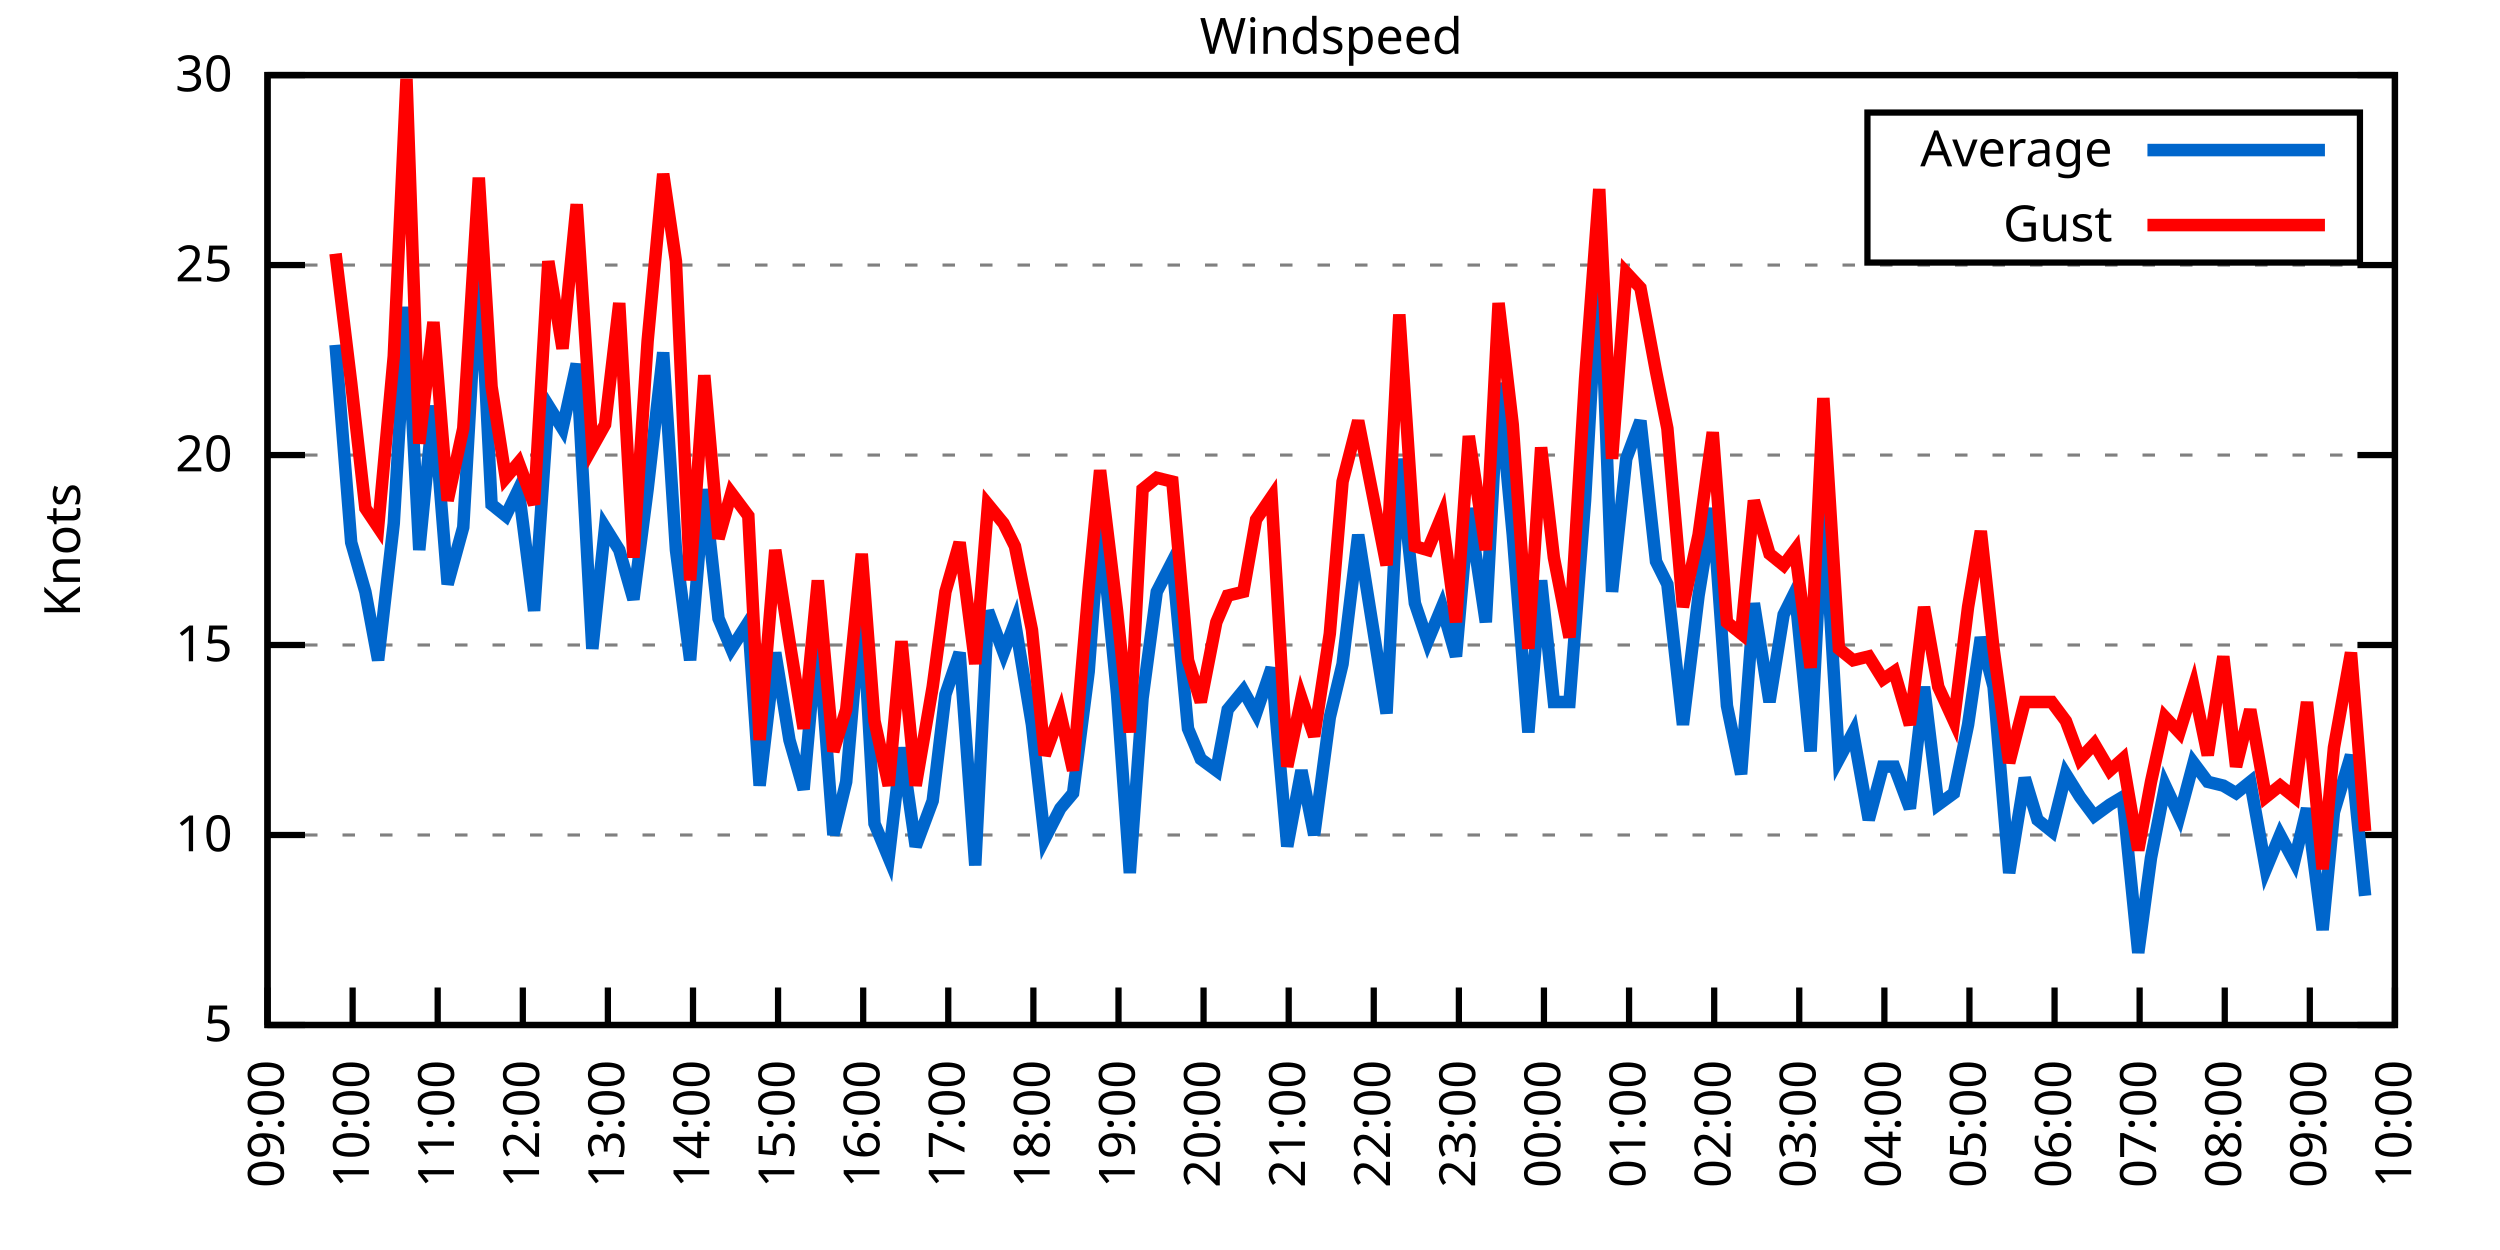
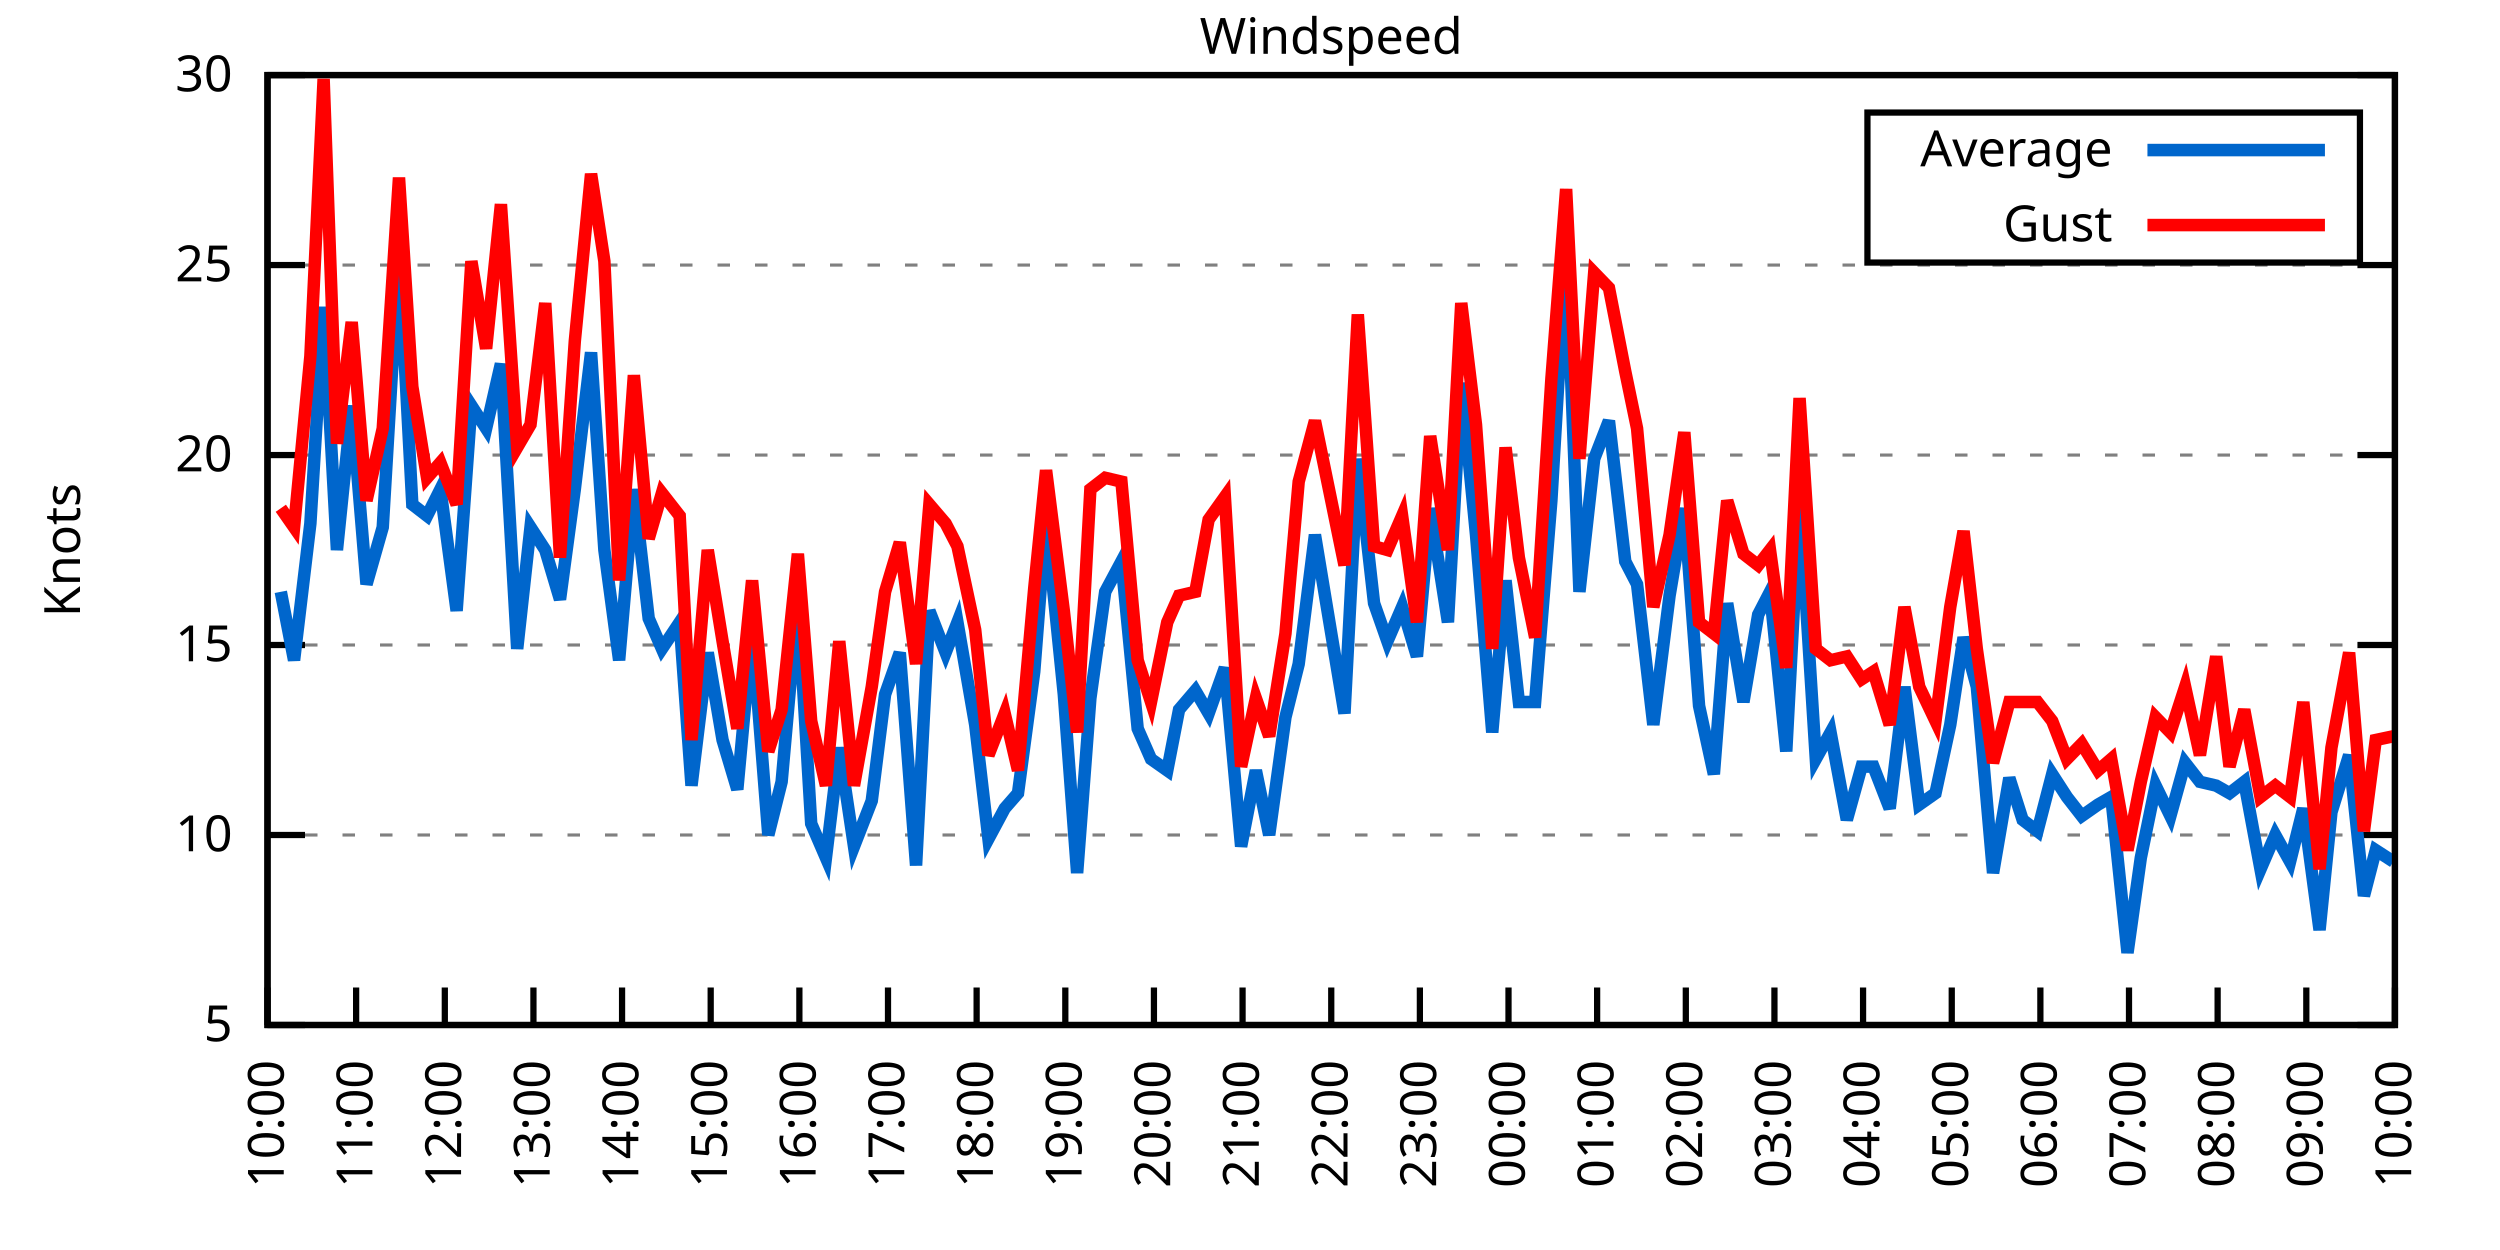
<svg xmlns="http://www.w3.org/2000/svg" xmlns:xlink="http://www.w3.org/1999/xlink" width="400" height="200" viewBox="0 0 400 200">
  <g id="gnuplot_canvas">
    <rect x="0" y="0" width="400" height="200" fill="none" />
    <defs>
      <circle id="gpDot" r="0.5" stroke-width="0.5" stroke="currentColor" />
      <path id="gpPt0" stroke-width="0.333" stroke="currentColor" d="M-1,0 h2 M0,-1 v2" />
      <path id="gpPt1" stroke-width="0.333" stroke="currentColor" d="M-1,-1 L1,1 M1,-1 L-1,1" />
      <path id="gpPt2" stroke-width="0.333" stroke="currentColor" d="M-1,0 L1,0 M0,-1 L0,1 M-1,-1 L1,1 M-1,1 L1,-1" />
      <rect id="gpPt3" stroke-width="0.333" stroke="currentColor" x="-1" y="-1" width="2" height="2" />
      <rect id="gpPt4" stroke-width="0.333" stroke="currentColor" fill="currentColor" x="-1" y="-1" width="2" height="2" />
      <circle id="gpPt5" stroke-width="0.333" stroke="currentColor" cx="0" cy="0" r="1" />
      <use xlink:href="#gpPt5" id="gpPt6" fill="currentColor" stroke="none" />
      <path id="gpPt7" stroke-width="0.333" stroke="currentColor" d="M0,-1.33 L-1.33,0.67 L1.33,0.67 z" />
      <use xlink:href="#gpPt7" id="gpPt8" fill="currentColor" stroke="none" />
      <use xlink:href="#gpPt7" id="gpPt9" stroke="currentColor" transform="rotate(180)" />
      <use xlink:href="#gpPt9" id="gpPt10" fill="currentColor" stroke="none" />
      <use xlink:href="#gpPt3" id="gpPt11" stroke="currentColor" transform="rotate(45)" />
      <use xlink:href="#gpPt11" id="gpPt12" fill="currentColor" stroke="none" />
      <path id="gpPt13" stroke-width="0.333" stroke="currentColor" d="M0,1.330 L1.265,0.411 L0.782,-1.067 L-0.782,-1.076 L-1.265,0.411 z" />
      <use xlink:href="#gpPt13" id="gpPt14" fill="currentColor" stroke="none" />
      <filter id="textbox" filterUnits="objectBoundingBox" x="0" y="0" height="1" width="1">
        <feFlood flood-color="white" flood-opacity="1" result="bgnd" />
        <feComposite in="SourceGraphic" in2="bgnd" operator="atop" />
      </filter>
      <filter id="greybox" filterUnits="objectBoundingBox" x="0" y="0" height="1" width="1">
        <feFlood flood-color="lightgrey" flood-opacity="1" result="grey" />
        <feComposite in="SourceGraphic" in2="grey" operator="atop" />
      </filter>
    </defs>
    <g fill="none" color="white" stroke="currentColor" stroke-width="1.00" stroke-linecap="butt" stroke-linejoin="miter">
</g>
    <g fill="none" color="black" stroke="currentColor" stroke-width="1.00" stroke-linecap="butt" stroke-linejoin="miter">
      <g stroke="none" shape-rendering="crispEdges">
        <polygon fill="rgb(255, 255, 255)" points="42.80,164.00 383.18,164.00 383.18,12.02 42.80,12.02 " />
      </g>
    </g>
    <g fill="none" color="black" stroke="currentColor" stroke-width="1.00" stroke-linecap="butt" stroke-linejoin="miter">
</g>
    <g fill="none" color="black" stroke="black" stroke-width="0.50" stroke-linecap="butt" stroke-linejoin="miter">
</g>
    <g fill="none" color="gray" stroke="currentColor" stroke-width="0.50" stroke-linecap="butt" stroke-linejoin="miter">
      <path stroke="gray" stroke-dasharray="2,4" class="gridline" d="M42.80,164.00 L383.19,164.00  " />
    </g>
    <g fill="none" color="gray" stroke="gray" stroke-width="1.00" stroke-linecap="butt" stroke-linejoin="miter">
</g>
    <g fill="none" color="black" stroke="currentColor" stroke-width="1.00" stroke-linecap="butt" stroke-linejoin="miter">
      <path stroke="black" d="M42.80,164.00 L48.80,164.00 M383.19,164.00 L377.19,164.00  " />
      <g transform="translate(37.20,166.60)" stroke="none" fill="black" font-family="Sans" font-size="8.00" text-anchor="end">
        <text>
          <tspan font-family="Sans"> 5</tspan>
        </text>
      </g>
    </g>
    <g fill="none" color="black" stroke="currentColor" stroke-width="1.00" stroke-linecap="butt" stroke-linejoin="miter">
</g>
    <g fill="none" color="black" stroke="black" stroke-width="0.50" stroke-linecap="butt" stroke-linejoin="miter">
</g>
    <g fill="none" color="gray" stroke="currentColor" stroke-width="0.50" stroke-linecap="butt" stroke-linejoin="miter">
      <path stroke="gray" stroke-dasharray="2,4" class="gridline" d="M42.80,133.60 L383.19,133.60  " />
    </g>
    <g fill="none" color="gray" stroke="gray" stroke-width="1.00" stroke-linecap="butt" stroke-linejoin="miter">
</g>
    <g fill="none" color="black" stroke="currentColor" stroke-width="1.00" stroke-linecap="butt" stroke-linejoin="miter">
      <path stroke="black" d="M42.80,133.60 L48.80,133.60 M383.19,133.60 L377.19,133.60  " />
      <g transform="translate(37.20,136.20)" stroke="none" fill="black" font-family="Sans" font-size="8.00" text-anchor="end">
        <text>
          <tspan font-family="Sans"> 10</tspan>
        </text>
      </g>
    </g>
    <g fill="none" color="black" stroke="currentColor" stroke-width="1.00" stroke-linecap="butt" stroke-linejoin="miter">
</g>
    <g fill="none" color="black" stroke="black" stroke-width="0.50" stroke-linecap="butt" stroke-linejoin="miter">
</g>
    <g fill="none" color="gray" stroke="currentColor" stroke-width="0.50" stroke-linecap="butt" stroke-linejoin="miter">
      <path stroke="gray" stroke-dasharray="2,4" class="gridline" d="M42.80,103.20 L383.19,103.20  " />
    </g>
    <g fill="none" color="gray" stroke="gray" stroke-width="1.00" stroke-linecap="butt" stroke-linejoin="miter">
</g>
    <g fill="none" color="black" stroke="currentColor" stroke-width="1.00" stroke-linecap="butt" stroke-linejoin="miter">
      <path stroke="black" d="M42.80,103.20 L48.80,103.20 M383.19,103.20 L377.19,103.20  " />
      <g transform="translate(37.20,105.80)" stroke="none" fill="black" font-family="Sans" font-size="8.00" text-anchor="end">
        <text>
          <tspan font-family="Sans"> 15</tspan>
        </text>
      </g>
    </g>
    <g fill="none" color="black" stroke="currentColor" stroke-width="1.00" stroke-linecap="butt" stroke-linejoin="miter">
</g>
    <g fill="none" color="black" stroke="black" stroke-width="0.50" stroke-linecap="butt" stroke-linejoin="miter">
</g>
    <g fill="none" color="gray" stroke="currentColor" stroke-width="0.50" stroke-linecap="butt" stroke-linejoin="miter">
      <path stroke="gray" stroke-dasharray="2,4" class="gridline" d="M42.80,72.81 L383.19,72.81  " />
    </g>
    <g fill="none" color="gray" stroke="gray" stroke-width="1.00" stroke-linecap="butt" stroke-linejoin="miter">
</g>
    <g fill="none" color="black" stroke="currentColor" stroke-width="1.00" stroke-linecap="butt" stroke-linejoin="miter">
      <path stroke="black" d="M42.80,72.81 L48.80,72.81 M383.19,72.81 L377.19,72.81  " />
      <g transform="translate(37.20,75.41)" stroke="none" fill="black" font-family="Sans" font-size="8.00" text-anchor="end">
        <text>
          <tspan font-family="Sans"> 20</tspan>
        </text>
      </g>
    </g>
    <g fill="none" color="black" stroke="currentColor" stroke-width="1.00" stroke-linecap="butt" stroke-linejoin="miter">
</g>
    <g fill="none" color="black" stroke="black" stroke-width="0.50" stroke-linecap="butt" stroke-linejoin="miter">
</g>
    <g fill="none" color="gray" stroke="currentColor" stroke-width="0.50" stroke-linecap="butt" stroke-linejoin="miter">
      <path stroke="gray" stroke-dasharray="2,4" class="gridline" d="M42.80,42.41 L383.19,42.41  " />
    </g>
    <g fill="none" color="gray" stroke="gray" stroke-width="1.00" stroke-linecap="butt" stroke-linejoin="miter">
</g>
    <g fill="none" color="black" stroke="currentColor" stroke-width="1.00" stroke-linecap="butt" stroke-linejoin="miter">
      <path stroke="black" d="M42.80,42.41 L48.80,42.41 M383.19,42.41 L377.19,42.41  " />
      <g transform="translate(37.20,45.01)" stroke="none" fill="black" font-family="Sans" font-size="8.00" text-anchor="end">
        <text>
          <tspan font-family="Sans"> 25</tspan>
        </text>
      </g>
    </g>
    <g fill="none" color="black" stroke="currentColor" stroke-width="1.00" stroke-linecap="butt" stroke-linejoin="miter">
</g>
    <g fill="none" color="black" stroke="black" stroke-width="0.50" stroke-linecap="butt" stroke-linejoin="miter">
</g>
    <g fill="none" color="gray" stroke="currentColor" stroke-width="0.50" stroke-linecap="butt" stroke-linejoin="miter">
      <path stroke="gray" stroke-dasharray="2,4" class="gridline" d="M42.80,12.01 L383.19,12.01  " />
    </g>
    <g fill="none" color="gray" stroke="gray" stroke-width="1.00" stroke-linecap="butt" stroke-linejoin="miter">
</g>
    <g fill="none" color="black" stroke="currentColor" stroke-width="1.00" stroke-linecap="butt" stroke-linejoin="miter">
      <path stroke="black" d="M42.80,12.01 L48.80,12.01 M383.19,12.01 L377.19,12.01  " />
      <g transform="translate(37.20,14.61)" stroke="none" fill="black" font-family="Sans" font-size="8.00" text-anchor="end">
        <text>
          <tspan font-family="Sans"> 30</tspan>
        </text>
      </g>
    </g>
    <g fill="none" color="black" stroke="currentColor" stroke-width="1.00" stroke-linecap="butt" stroke-linejoin="miter">
      <path stroke="black" d="M42.80,164.00 L42.80,158.00  " />
      <g transform="translate(45.40,169.60) rotate(270.00)" stroke="none" fill="black" font-family="Sans" font-size="8.00" text-anchor="end">
        <text>
-           <tspan font-family="Sans">09:00</tspan>
-         </text>
-       </g>
-     </g>
-     <g fill="none" color="black" stroke="currentColor" stroke-width="1.00" stroke-linecap="butt" stroke-linejoin="miter">
-       <path stroke="black" d="M56.42,164.00 L56.42,158.00  " />
-       <g transform="translate(59.02,169.60) rotate(270.00)" stroke="none" fill="black" font-family="Sans" font-size="8.00" text-anchor="end">
-         <text>
          <tspan font-family="Sans">10:00</tspan>
        </text>
      </g>
    </g>
    <g fill="none" color="black" stroke="currentColor" stroke-width="1.00" stroke-linecap="butt" stroke-linejoin="miter">
-       <path stroke="black" d="M70.03,164.00 L70.03,158.00  " />
-       <g transform="translate(72.63,169.60) rotate(270.00)" stroke="none" fill="black" font-family="Sans" font-size="8.00" text-anchor="end">
+       <path stroke="black" d="M56.98,164.00 L56.98,158.00  " />
+       <g transform="translate(59.58,169.60) rotate(270.00)" stroke="none" fill="black" font-family="Sans" font-size="8.00" text-anchor="end">
        <text>
          <tspan font-family="Sans">11:00</tspan>
        </text>
      </g>
    </g>
    <g fill="none" color="black" stroke="currentColor" stroke-width="1.00" stroke-linecap="butt" stroke-linejoin="miter">
-       <path stroke="black" d="M83.65,164.00 L83.65,158.00  " />
-       <g transform="translate(86.25,169.60) rotate(270.00)" stroke="none" fill="black" font-family="Sans" font-size="8.00" text-anchor="end">
+       <path stroke="black" d="M71.17,164.00 L71.17,158.00  " />
+       <g transform="translate(73.77,169.60) rotate(270.00)" stroke="none" fill="black" font-family="Sans" font-size="8.00" text-anchor="end">
        <text>
          <tspan font-family="Sans">12:00</tspan>
        </text>
      </g>
    </g>
    <g fill="none" color="black" stroke="currentColor" stroke-width="1.00" stroke-linecap="butt" stroke-linejoin="miter">
-       <path stroke="black" d="M97.26,164.00 L97.26,158.00  " />
-       <g transform="translate(99.86,169.60) rotate(270.00)" stroke="none" fill="black" font-family="Sans" font-size="8.00" text-anchor="end">
+       <path stroke="black" d="M85.35,164.00 L85.35,158.00  " />
+       <g transform="translate(87.95,169.60) rotate(270.00)" stroke="none" fill="black" font-family="Sans" font-size="8.00" text-anchor="end">
        <text>
          <tspan font-family="Sans">13:00</tspan>
        </text>
      </g>
    </g>
    <g fill="none" color="black" stroke="currentColor" stroke-width="1.00" stroke-linecap="butt" stroke-linejoin="miter">
-       <path stroke="black" d="M110.88,164.00 L110.88,158.00  " />
-       <g transform="translate(113.48,169.60) rotate(270.00)" stroke="none" fill="black" font-family="Sans" font-size="8.00" text-anchor="end">
+       <path stroke="black" d="M99.53,164.00 L99.53,158.00  " />
+       <g transform="translate(102.13,169.60) rotate(270.00)" stroke="none" fill="black" font-family="Sans" font-size="8.00" text-anchor="end">
        <text>
          <tspan font-family="Sans">14:00</tspan>
        </text>
      </g>
    </g>
    <g fill="none" color="black" stroke="currentColor" stroke-width="1.00" stroke-linecap="butt" stroke-linejoin="miter">
-       <path stroke="black" d="M124.49,164.00 L124.49,158.00  " />
-       <g transform="translate(127.09,169.60) rotate(270.00)" stroke="none" fill="black" font-family="Sans" font-size="8.00" text-anchor="end">
+       <path stroke="black" d="M113.71,164.00 L113.71,158.00  " />
+       <g transform="translate(116.31,169.60) rotate(270.00)" stroke="none" fill="black" font-family="Sans" font-size="8.00" text-anchor="end">
        <text>
          <tspan font-family="Sans">15:00</tspan>
        </text>
      </g>
    </g>
    <g fill="none" color="black" stroke="currentColor" stroke-width="1.00" stroke-linecap="butt" stroke-linejoin="miter">
-       <path stroke="black" d="M138.11,164.00 L138.11,158.00  " />
-       <g transform="translate(140.71,169.60) rotate(270.00)" stroke="none" fill="black" font-family="Sans" font-size="8.00" text-anchor="end">
+       <path stroke="black" d="M127.90,164.00 L127.90,158.00  " />
+       <g transform="translate(130.50,169.60) rotate(270.00)" stroke="none" fill="black" font-family="Sans" font-size="8.00" text-anchor="end">
        <text>
          <tspan font-family="Sans">16:00</tspan>
        </text>
      </g>
    </g>
    <g fill="none" color="black" stroke="currentColor" stroke-width="1.00" stroke-linecap="butt" stroke-linejoin="miter">
-       <path stroke="black" d="M151.72,164.00 L151.72,158.00  " />
-       <g transform="translate(154.32,169.60) rotate(270.00)" stroke="none" fill="black" font-family="Sans" font-size="8.00" text-anchor="end">
+       <path stroke="black" d="M142.08,164.00 L142.08,158.00  " />
+       <g transform="translate(144.68,169.60) rotate(270.00)" stroke="none" fill="black" font-family="Sans" font-size="8.00" text-anchor="end">
        <text>
          <tspan font-family="Sans">17:00</tspan>
        </text>
      </g>
    </g>
    <g fill="none" color="black" stroke="currentColor" stroke-width="1.00" stroke-linecap="butt" stroke-linejoin="miter">
-       <path stroke="black" d="M165.34,164.00 L165.34,158.00  " />
-       <g transform="translate(167.94,169.60) rotate(270.00)" stroke="none" fill="black" font-family="Sans" font-size="8.00" text-anchor="end">
+       <path stroke="black" d="M156.26,164.00 L156.26,158.00  " />
+       <g transform="translate(158.86,169.60) rotate(270.00)" stroke="none" fill="black" font-family="Sans" font-size="8.00" text-anchor="end">
        <text>
          <tspan font-family="Sans">18:00</tspan>
        </text>
      </g>
    </g>
    <g fill="none" color="black" stroke="currentColor" stroke-width="1.00" stroke-linecap="butt" stroke-linejoin="miter">
-       <path stroke="black" d="M178.96,164.00 L178.96,158.00  " />
-       <g transform="translate(181.56,169.60) rotate(270.00)" stroke="none" fill="black" font-family="Sans" font-size="8.00" text-anchor="end">
+       <path stroke="black" d="M170.45,164.00 L170.45,158.00  " />
+       <g transform="translate(173.05,169.60) rotate(270.00)" stroke="none" fill="black" font-family="Sans" font-size="8.00" text-anchor="end">
        <text>
          <tspan font-family="Sans">19:00</tspan>
        </text>
      </g>
    </g>
    <g fill="none" color="black" stroke="currentColor" stroke-width="1.00" stroke-linecap="butt" stroke-linejoin="miter">
-       <path stroke="black" d="M192.57,164.00 L192.57,158.00  " />
-       <g transform="translate(195.17,169.60) rotate(270.00)" stroke="none" fill="black" font-family="Sans" font-size="8.00" text-anchor="end">
+       <path stroke="black" d="M184.63,164.00 L184.63,158.00  " />
+       <g transform="translate(187.23,169.60) rotate(270.00)" stroke="none" fill="black" font-family="Sans" font-size="8.00" text-anchor="end">
        <text>
          <tspan font-family="Sans">20:00</tspan>
        </text>
      </g>
    </g>
    <g fill="none" color="black" stroke="currentColor" stroke-width="1.00" stroke-linecap="butt" stroke-linejoin="miter">
-       <path stroke="black" d="M206.19,164.00 L206.19,158.00  " />
-       <g transform="translate(208.79,169.60) rotate(270.00)" stroke="none" fill="black" font-family="Sans" font-size="8.00" text-anchor="end">
+       <path stroke="black" d="M198.81,164.00 L198.81,158.00  " />
+       <g transform="translate(201.41,169.60) rotate(270.00)" stroke="none" fill="black" font-family="Sans" font-size="8.00" text-anchor="end">
        <text>
          <tspan font-family="Sans">21:00</tspan>
        </text>
      </g>
    </g>
    <g fill="none" color="black" stroke="currentColor" stroke-width="1.00" stroke-linecap="butt" stroke-linejoin="miter">
-       <path stroke="black" d="M219.80,164.00 L219.80,158.00  " />
-       <g transform="translate(222.40,169.60) rotate(270.00)" stroke="none" fill="black" font-family="Sans" font-size="8.00" text-anchor="end">
+       <path stroke="black" d="M213.00,164.00 L213.00,158.00  " />
+       <g transform="translate(215.60,169.60) rotate(270.00)" stroke="none" fill="black" font-family="Sans" font-size="8.00" text-anchor="end">
        <text>
          <tspan font-family="Sans">22:00</tspan>
        </text>
      </g>
    </g>
    <g fill="none" color="black" stroke="currentColor" stroke-width="1.00" stroke-linecap="butt" stroke-linejoin="miter">
-       <path stroke="black" d="M233.42,164.00 L233.42,158.00  " />
-       <g transform="translate(236.02,169.60) rotate(270.00)" stroke="none" fill="black" font-family="Sans" font-size="8.00" text-anchor="end">
+       <path stroke="black" d="M227.18,164.00 L227.18,158.00  " />
+       <g transform="translate(229.78,169.60) rotate(270.00)" stroke="none" fill="black" font-family="Sans" font-size="8.00" text-anchor="end">
        <text>
          <tspan font-family="Sans">23:00</tspan>
        </text>
      </g>
    </g>
    <g fill="none" color="black" stroke="currentColor" stroke-width="1.00" stroke-linecap="butt" stroke-linejoin="miter">
-       <path stroke="black" d="M247.03,164.00 L247.03,158.00  " />
-       <g transform="translate(249.63,169.60) rotate(270.00)" stroke="none" fill="black" font-family="Sans" font-size="8.00" text-anchor="end">
+       <path stroke="black" d="M241.36,164.00 L241.36,158.00  " />
+       <g transform="translate(243.96,169.60) rotate(270.00)" stroke="none" fill="black" font-family="Sans" font-size="8.00" text-anchor="end">
        <text>
          <tspan font-family="Sans">00:00</tspan>
        </text>
      </g>
    </g>
    <g fill="none" color="black" stroke="currentColor" stroke-width="1.00" stroke-linecap="butt" stroke-linejoin="miter">
-       <path stroke="black" d="M260.65,164.00 L260.65,158.00  " />
-       <g transform="translate(263.25,169.60) rotate(270.00)" stroke="none" fill="black" font-family="Sans" font-size="8.00" text-anchor="end">
+       <path stroke="black" d="M255.54,164.00 L255.54,158.00  " />
+       <g transform="translate(258.14,169.60) rotate(270.00)" stroke="none" fill="black" font-family="Sans" font-size="8.00" text-anchor="end">
        <text>
          <tspan font-family="Sans">01:00</tspan>
        </text>
      </g>
    </g>
    <g fill="none" color="black" stroke="currentColor" stroke-width="1.00" stroke-linecap="butt" stroke-linejoin="miter">
-       <path stroke="black" d="M274.27,164.00 L274.27,158.00  " />
-       <g transform="translate(276.87,169.60) rotate(270.00)" stroke="none" fill="black" font-family="Sans" font-size="8.00" text-anchor="end">
+       <path stroke="black" d="M269.73,164.00 L269.73,158.00  " />
+       <g transform="translate(272.33,169.60) rotate(270.00)" stroke="none" fill="black" font-family="Sans" font-size="8.00" text-anchor="end">
        <text>
          <tspan font-family="Sans">02:00</tspan>
        </text>
      </g>
    </g>
    <g fill="none" color="black" stroke="currentColor" stroke-width="1.00" stroke-linecap="butt" stroke-linejoin="miter">
-       <path stroke="black" d="M287.88,164.00 L287.88,158.00  " />
-       <g transform="translate(290.48,169.60) rotate(270.00)" stroke="none" fill="black" font-family="Sans" font-size="8.00" text-anchor="end">
+       <path stroke="black" d="M283.91,164.00 L283.91,158.00  " />
+       <g transform="translate(286.51,169.60) rotate(270.00)" stroke="none" fill="black" font-family="Sans" font-size="8.00" text-anchor="end">
        <text>
          <tspan font-family="Sans">03:00</tspan>
        </text>
      </g>
    </g>
    <g fill="none" color="black" stroke="currentColor" stroke-width="1.00" stroke-linecap="butt" stroke-linejoin="miter">
-       <path stroke="black" d="M301.50,164.00 L301.50,158.00  " />
-       <g transform="translate(304.10,169.60) rotate(270.00)" stroke="none" fill="black" font-family="Sans" font-size="8.00" text-anchor="end">
+       <path stroke="black" d="M298.09,164.00 L298.09,158.00  " />
+       <g transform="translate(300.69,169.60) rotate(270.00)" stroke="none" fill="black" font-family="Sans" font-size="8.00" text-anchor="end">
        <text>
          <tspan font-family="Sans">04:00</tspan>
        </text>
      </g>
    </g>
    <g fill="none" color="black" stroke="currentColor" stroke-width="1.00" stroke-linecap="butt" stroke-linejoin="miter">
-       <path stroke="black" d="M315.11,164.00 L315.11,158.00  " />
-       <g transform="translate(317.71,169.60) rotate(270.00)" stroke="none" fill="black" font-family="Sans" font-size="8.00" text-anchor="end">
+       <path stroke="black" d="M312.28,164.00 L312.28,158.00  " />
+       <g transform="translate(314.88,169.60) rotate(270.00)" stroke="none" fill="black" font-family="Sans" font-size="8.00" text-anchor="end">
        <text>
          <tspan font-family="Sans">05:00</tspan>
        </text>
      </g>
    </g>
    <g fill="none" color="black" stroke="currentColor" stroke-width="1.00" stroke-linecap="butt" stroke-linejoin="miter">
-       <path stroke="black" d="M328.73,164.00 L328.73,158.00  " />
-       <g transform="translate(331.33,169.60) rotate(270.00)" stroke="none" fill="black" font-family="Sans" font-size="8.00" text-anchor="end">
+       <path stroke="black" d="M326.46,164.00 L326.46,158.00  " />
+       <g transform="translate(329.06,169.60) rotate(270.00)" stroke="none" fill="black" font-family="Sans" font-size="8.00" text-anchor="end">
        <text>
          <tspan font-family="Sans">06:00</tspan>
        </text>
      </g>
    </g>
    <g fill="none" color="black" stroke="currentColor" stroke-width="1.00" stroke-linecap="butt" stroke-linejoin="miter">
-       <path stroke="black" d="M342.34,164.00 L342.34,158.00  " />
-       <g transform="translate(344.94,169.60) rotate(270.00)" stroke="none" fill="black" font-family="Sans" font-size="8.00" text-anchor="end">
+       <path stroke="black" d="M340.64,164.00 L340.64,158.00  " />
+       <g transform="translate(343.24,169.60) rotate(270.00)" stroke="none" fill="black" font-family="Sans" font-size="8.00" text-anchor="end">
        <text>
          <tspan font-family="Sans">07:00</tspan>
        </text>
      </g>
    </g>
    <g fill="none" color="black" stroke="currentColor" stroke-width="1.00" stroke-linecap="butt" stroke-linejoin="miter">
-       <path stroke="black" d="M355.96,164.00 L355.96,158.00  " />
-       <g transform="translate(358.56,169.60) rotate(270.00)" stroke="none" fill="black" font-family="Sans" font-size="8.00" text-anchor="end">
+       <path stroke="black" d="M354.82,164.00 L354.82,158.00  " />
+       <g transform="translate(357.42,169.60) rotate(270.00)" stroke="none" fill="black" font-family="Sans" font-size="8.00" text-anchor="end">
        <text>
          <tspan font-family="Sans">08:00</tspan>
        </text>
      </g>
    </g>
    <g fill="none" color="black" stroke="currentColor" stroke-width="1.00" stroke-linecap="butt" stroke-linejoin="miter">
-       <path stroke="black" d="M369.57,164.00 L369.57,158.00  " />
-       <g transform="translate(372.17,169.60) rotate(270.00)" stroke="none" fill="black" font-family="Sans" font-size="8.00" text-anchor="end">
+       <path stroke="black" d="M369.01,164.00 L369.01,158.00  " />
+       <g transform="translate(371.61,169.60) rotate(270.00)" stroke="none" fill="black" font-family="Sans" font-size="8.00" text-anchor="end">
        <text>
          <tspan font-family="Sans">09:00</tspan>
        </text>
      </g>
    </g>
    <g fill="none" color="black" stroke="currentColor" stroke-width="1.00" stroke-linecap="butt" stroke-linejoin="miter">
      <path stroke="black" d="M383.19,164.00 L383.19,158.00  " />
      <g transform="translate(385.79,169.60) rotate(270.00)" stroke="none" fill="black" font-family="Sans" font-size="8.00" text-anchor="end">
        <text>
          <tspan font-family="Sans">10:00</tspan>
        </text>
      </g>
    </g>
    <g fill="none" color="black" stroke="currentColor" stroke-width="1.00" stroke-linecap="butt" stroke-linejoin="miter">
</g>
    <g fill="none" color="black" stroke="currentColor" stroke-width="1.00" stroke-linecap="butt" stroke-linejoin="miter">
      <path stroke="black" d="M42.80,12.01 L42.80,164.00 L383.19,164.00 L383.19,12.01 L42.80,12.01 Z  " />
    </g>
    <g fill="none" color="black" stroke="currentColor" stroke-width="1.00" stroke-linecap="butt" stroke-linejoin="miter">
</g>
    <g fill="none" color="black" stroke="currentColor" stroke-width="1.00" stroke-linecap="butt" stroke-linejoin="miter">
      <path stroke="black" d="M298.79,42.01 L298.79,18.01 L377.59,18.01 L377.59,42.01 L298.79,42.01 Z  " />
    </g>
    <g id="Windspeed_plot_1">
      <g fill="none" color="white" stroke="black" stroke-width="2.00" stroke-linecap="butt" stroke-linejoin="miter">
</g>
      <g fill="none" color="black" stroke="currentColor" stroke-width="2.00" stroke-linecap="butt" stroke-linejoin="miter">
        <g transform="translate(337.99,26.61)" stroke="none" fill="black" font-family="Sans" font-size="8.00" text-anchor="end">
          <text>
            <tspan font-family="Sans">Average</tspan>
          </text>
        </g>
      </g>
      <g fill="none" color="black" stroke="currentColor" stroke-width="2.00" stroke-linecap="butt" stroke-linejoin="miter">
-         <path stroke="rgb(  0, 102, 204)" d="M343.59,24.01 L371.99,24.01 M53.69,55.18 L56.19,86.79 L58.46,94.69 L60.50,105.64 L63.00,83.75 L65.04,49.10   L67.08,88.00 L69.35,64.90 L71.62,93.48 L74.12,84.36 L76.61,40.58 L78.65,80.71 L80.92,82.53 L82.97,78.28   L85.46,97.73 L87.73,64.90 L90.00,68.55 L92.27,58.21 L94.77,103.81 L96.81,84.36 L99.08,88.00 L101.35,95.91   L103.62,78.28 L106.11,56.39 L108.15,88.00 L110.42,105.64 L112.69,78.28 L114.96,98.95 L117.01,103.81 L119.73,99.56   L121.54,125.70 L124.04,104.42 L126.31,118.40 L128.58,126.31 L130.85,100.77 L133.34,133.60 L135.39,125.09 L137.88,95.91   L139.92,131.78 L142.19,137.25 L144.24,119.62 L146.51,135.43 L149.23,128.13 L151.27,111.11 L153.54,104.42 L156.04,138.47   L158.08,97.73 L160.57,104.42 L162.39,99.56 L165.11,115.97 L167.16,134.21 L169.65,129.35 L171.69,126.91 L174.19,107.46   L176.01,83.14 L178.73,111.11 L180.77,139.68 L182.81,111.72 L185.08,94.69 L187.58,89.83 L190.08,116.58 L192.12,121.44   L194.61,123.27 L196.43,113.54 L198.93,110.50 L200.97,114.15 L203.46,106.85 L205.96,135.43 L208.23,123.27 L210.27,133.60   L212.77,114.76 L214.81,106.24 L217.31,85.57 L221.85,114.15 L223.89,73.41 L226.38,96.52 L228.43,102.60 L230.70,97.12   L232.96,105.03 L235.01,81.32 L237.73,99.56 L239.77,61.25 L242.04,85.57 L244.54,117.19 L246.58,92.87 L248.62,112.32   L251.12,112.32 L253.61,80.10 L255.88,39.98 L257.93,94.69 L260.20,73.41 L262.47,67.33 L264.96,89.83 L266.78,93.48   L269.27,115.97 L271.77,95.30 L274.04,81.32 L276.31,112.93 L278.58,123.87 L280.62,96.52 L283.12,112.32 L285.38,98.34   L287.20,94.69 L289.70,120.23 L291.74,80.10 L294.23,121.44 L296.50,117.19 L299.00,131.17 L301.27,122.66 L303.08,122.66   L305.58,129.35 L307.85,109.89 L310.12,128.74 L312.62,126.91 L314.89,115.97 L316.93,101.99 L318.97,109.89 L321.47,139.68   L323.96,124.48 L326.00,131.17 L328.27,132.99 L330.54,123.87 L332.81,127.52 L335.08,130.56 L337.58,128.74 L339.62,127.52   L342.12,152.45 L344.16,137.25 L346.43,125.70 L348.70,130.56 L350.97,122.05 L353.24,125.09 L355.73,125.70 L357.77,126.91   L360.04,125.09 L362.54,139.07 L364.81,133.60 L367.08,137.86 L369.12,129.35 L371.62,148.80 L373.43,129.95 L376.16,120.83   L378.42,143.33  " />
+         <path stroke="rgb(  0, 102, 204)" d="M343.59,24.01 L371.99,24.01 M44.93,94.69 L47.05,105.64 L49.66,83.75 L51.78,49.10 L53.91,88.00 L56.27,64.90   L58.64,93.48 L61.24,84.36 L63.84,40.58 L65.97,80.71 L68.33,82.53 L70.46,78.28 L73.06,97.73 L75.42,64.90   L77.78,68.55 L80.15,58.21 L82.75,103.81 L84.88,84.36 L87.24,88.00 L89.60,95.91 L91.97,78.28 L94.57,56.39   L96.70,88.00 L99.06,105.64 L101.42,78.28 L103.79,98.95 L105.91,103.81 L108.75,99.56 L110.64,125.70 L113.24,104.42   L115.61,118.40 L117.97,126.31 L120.33,100.77 L122.93,133.60 L125.06,125.09 L127.66,95.91 L129.79,131.78 L132.15,137.25   L134.28,119.62 L136.64,135.43 L139.48,128.13 L141.61,111.11 L143.97,104.42 L146.57,138.47 L148.70,97.73 L151.30,104.42   L153.19,99.56 L156.03,115.97 L158.15,134.21 L160.75,129.35 L162.88,126.91 L165.48,107.46 L167.37,83.14 L170.21,111.11   L172.34,139.68 L174.46,111.72 L176.83,94.69 L179.43,89.83 L182.03,116.58 L184.16,121.44 L186.76,123.27 L188.65,113.54   L191.25,110.50 L193.38,114.15 L195.98,106.85 L198.58,135.43 L200.94,123.27 L203.07,133.60 L205.67,114.76 L207.79,106.24   L210.39,85.57 L215.12,114.15 L217.25,73.41 L219.85,96.52 L221.98,102.60 L224.34,97.12 L226.71,105.03 L228.83,81.32   L231.67,99.56 L233.80,61.25 L236.16,85.57 L238.76,117.19 L240.89,92.87 L243.02,112.32 L245.62,112.32 L248.22,80.10   L250.58,39.98 L252.71,94.69 L255.07,73.41 L257.43,67.33 L260.04,89.83 L261.93,93.48 L264.53,115.97 L267.13,95.30   L269.49,81.32 L271.85,112.93 L274.22,123.87 L276.35,96.52 L278.95,112.32 L281.31,98.34 L283.20,94.69 L285.80,120.23   L287.93,80.10 L290.53,121.44 L292.89,117.19 L295.49,131.17 L297.86,122.66 L299.75,122.66 L302.35,129.35 L304.71,109.89   L307.08,128.74 L309.68,126.91 L312.04,115.97 L314.17,101.99 L316.29,109.89 L318.89,139.68 L321.49,124.48 L323.62,131.17   L325.99,132.99 L328.35,123.87 L330.71,127.52 L333.08,130.56 L335.68,128.74 L337.80,127.52 L340.40,152.45 L342.53,137.25   L344.90,125.70 L347.26,130.56 L349.62,122.05 L351.99,125.09 L354.59,125.70 L356.72,126.91 L359.08,125.09 L361.68,139.07   L364.04,133.60 L366.41,137.86 L368.53,129.35 L371.13,148.80 L373.03,129.95 L375.86,120.83 L378.23,143.33 L380.12,136.03   L382.95,137.86  " />
      </g>
    </g>
    <g id="Windspeed_plot_2">
      <g fill="none" color="black" stroke="currentColor" stroke-width="2.00" stroke-linecap="butt" stroke-linejoin="miter">
        <g transform="translate(337.99,38.61)" stroke="none" fill="black" font-family="Sans" font-size="8.00" text-anchor="end">
          <text>
            <tspan font-family="Sans">Gust</tspan>
          </text>
        </g>
      </g>
      <g fill="none" color="black" stroke="currentColor" stroke-width="2.00" stroke-linecap="butt" stroke-linejoin="miter">
-         <path stroke="rgb(255,   0,   0)" d="M343.59,36.01 L371.99,36.01 M53.69,40.58 L56.19,61.25 L58.46,81.32 L60.50,84.36 L63.00,57.00 L65.04,12.62   L67.08,70.98 L69.35,51.53 L71.62,80.10 L74.12,68.55 L76.61,28.42 L78.65,61.86 L80.92,76.45 L82.97,74.02   L85.46,80.71 L87.73,41.80 L90.00,55.78 L92.27,32.68 L94.77,71.59 L96.81,67.94 L99.08,48.49 L101.35,89.22   L103.62,54.57 L106.11,27.82 L108.15,41.80 L110.42,92.87 L112.69,60.04 L114.96,86.18 L117.01,78.89 L119.73,82.53   L121.54,118.40 L124.04,88.00 L126.31,102.60 L128.58,116.58 L130.85,92.87 L133.34,120.23 L135.39,113.54 L137.88,88.61   L139.92,115.36 L142.19,125.70 L144.24,102.60 L146.51,125.70 L149.23,109.89 L151.27,94.69 L153.54,86.79 L156.04,106.24   L158.08,80.71 L160.57,83.75 L162.39,87.40 L165.11,100.77 L167.16,120.83 L169.65,114.15 L171.69,123.27 L174.19,94.08   L176.01,75.24 L178.73,97.73 L180.77,117.19 L182.81,78.28 L185.08,76.45 L187.58,77.06 L190.08,105.64 L192.12,112.32   L194.61,99.56 L196.43,95.30 L198.93,94.69 L200.97,83.14 L203.46,79.49 L205.96,122.66 L208.23,111.72 L210.27,117.80   L212.77,101.38 L214.81,77.06 L217.31,67.33 L221.85,90.44 L223.89,50.31 L226.38,87.40 L228.43,88.00 L230.70,82.53   L232.96,99.56 L235.01,69.77 L237.73,88.00 L239.77,48.49 L242.04,67.94 L244.54,103.81 L246.58,71.59 L248.62,89.22   L251.12,101.99 L253.61,60.65 L255.88,30.25 L257.93,73.41 L260.20,43.62 L262.47,46.06 L264.96,59.43 L266.78,68.55   L269.27,97.12 L271.77,85.57 L274.04,69.16 L276.31,99.56 L278.58,101.38 L280.62,80.10 L283.12,88.61 L285.38,90.44   L287.20,88.00 L289.70,106.85 L291.74,63.69 L294.23,103.81 L296.50,105.64 L299.00,105.03 L301.27,108.68 L303.08,107.46   L305.58,115.97 L307.85,97.12 L310.12,109.89 L312.62,115.36 L314.89,97.12 L316.93,84.97 L318.97,103.81 L321.47,122.05   L323.96,112.32 L326.00,112.32 L328.27,112.32 L330.54,115.36 L332.81,121.44 L335.08,119.01 L337.58,123.27 L339.62,121.44   L342.12,136.03 L344.16,125.09 L346.43,114.76 L348.70,117.19 L350.97,109.89 L353.24,120.83 L355.73,105.03 L357.77,122.66   L360.04,113.54 L362.54,127.52 L364.81,125.70 L367.08,127.52 L369.12,112.32 L371.62,139.07 L373.43,119.62 L376.16,104.42   L378.42,132.99  " />
+         <path stroke="rgb(255,   0,   0)" d="M343.59,36.01 L371.99,36.01 M44.93,81.32 L47.05,84.36 L49.66,57.00 L51.78,12.62 L53.91,70.98 L56.27,51.53   L58.64,80.10 L61.24,68.55 L63.84,28.42 L65.97,61.86 L68.33,76.45 L70.46,74.02 L73.06,80.71 L75.42,41.80   L77.78,55.78 L80.15,32.68 L82.75,71.59 L84.88,67.94 L87.24,48.49 L89.60,89.22 L91.97,54.57 L94.57,27.82   L96.70,41.80 L99.06,92.87 L101.42,60.04 L103.79,86.18 L105.91,78.89 L108.75,82.53 L110.64,118.40 L113.24,88.00   L115.61,102.60 L117.97,116.58 L120.33,92.87 L122.93,120.23 L125.06,113.54 L127.66,88.61 L129.79,115.36 L132.15,125.70   L134.28,102.60 L136.64,125.70 L139.48,109.89 L141.61,94.69 L143.97,86.79 L146.57,106.24 L148.70,80.71 L151.30,83.75   L153.19,87.40 L156.03,100.77 L158.15,120.83 L160.75,114.15 L162.88,123.27 L165.48,94.08 L167.37,75.24 L170.21,97.73   L172.34,117.19 L174.46,78.28 L176.83,76.45 L179.43,77.06 L182.03,105.64 L184.16,112.32 L186.76,99.56 L188.65,95.30   L191.25,94.69 L193.38,83.14 L195.98,79.49 L198.58,122.66 L200.94,111.72 L203.07,117.80 L205.67,101.38 L207.79,77.06   L210.39,67.33 L215.12,90.44 L217.25,50.31 L219.85,87.40 L221.98,88.00 L224.34,82.53 L226.71,99.56 L228.83,69.77   L231.67,88.00 L233.80,48.49 L236.16,67.94 L238.76,103.81 L240.89,71.59 L243.02,89.22 L245.62,101.99 L248.22,60.65   L250.58,30.25 L252.71,73.41 L255.07,43.62 L257.43,46.06 L260.04,59.43 L261.93,68.55 L264.53,97.12 L267.13,85.57   L269.49,69.16 L271.85,99.56 L274.22,101.38 L276.35,80.10 L278.95,88.61 L281.31,90.44 L283.20,88.00 L285.80,106.85   L287.93,63.69 L290.53,103.81 L292.89,105.64 L295.49,105.03 L297.86,108.68 L299.75,107.46 L302.35,115.97 L304.71,97.12   L307.08,109.89 L309.68,115.36 L312.04,97.12 L314.17,84.97 L316.29,103.81 L318.89,122.05 L321.49,112.32 L323.62,112.32   L325.99,112.32 L328.35,115.36 L330.71,121.44 L333.08,119.01 L335.68,123.27 L337.80,121.44 L340.40,136.03 L342.53,125.09   L344.90,114.76 L347.26,117.19 L349.62,109.89 L351.99,120.83 L354.59,105.03 L356.72,122.66 L359.08,113.54 L361.68,127.52   L364.04,125.70 L366.41,127.52 L368.53,112.32 L371.13,139.07 L373.03,119.62 L375.86,104.42 L378.23,132.99 L380.12,118.40   L382.95,117.80  " />
      </g>
    </g>
    <g fill="none" color="black" stroke="currentColor" stroke-width="2.00" stroke-linecap="butt" stroke-linejoin="miter">
</g>
    <g fill="none" color="black" stroke="black" stroke-width="1.00" stroke-linecap="butt" stroke-linejoin="miter">
</g>
    <g fill="none" color="black" stroke="currentColor" stroke-width="1.00" stroke-linecap="butt" stroke-linejoin="miter">
      <path stroke="black" d="M42.80,12.01 L42.80,164.00 L383.19,164.00 L383.19,12.01 L42.80,12.01 Z  " />
      <g transform="translate(12.80,88.01) rotate(270.00)" stroke="none" fill="black" font-family="Sans" font-size="8.00" text-anchor="middle">
        <text>
          <tspan font-family="Sans">Knots</tspan>
        </text>
      </g>
    </g>
    <g fill="none" color="black" stroke="currentColor" stroke-width="1.00" stroke-linecap="butt" stroke-linejoin="miter">
</g>
    <g fill="none" color="black" stroke="currentColor" stroke-width="1.00" stroke-linecap="butt" stroke-linejoin="miter">
      <g transform="translate(212.99,8.61)" stroke="none" fill="black" font-family="Sans" font-size="8.00" text-anchor="middle">
        <text>
          <tspan font-family="Sans">Windspeed</tspan>
        </text>
      </g>
    </g>
    <g fill="none" color="black" stroke="currentColor" stroke-width="1.00" stroke-linecap="butt" stroke-linejoin="miter">
</g>
  </g>
</svg>
